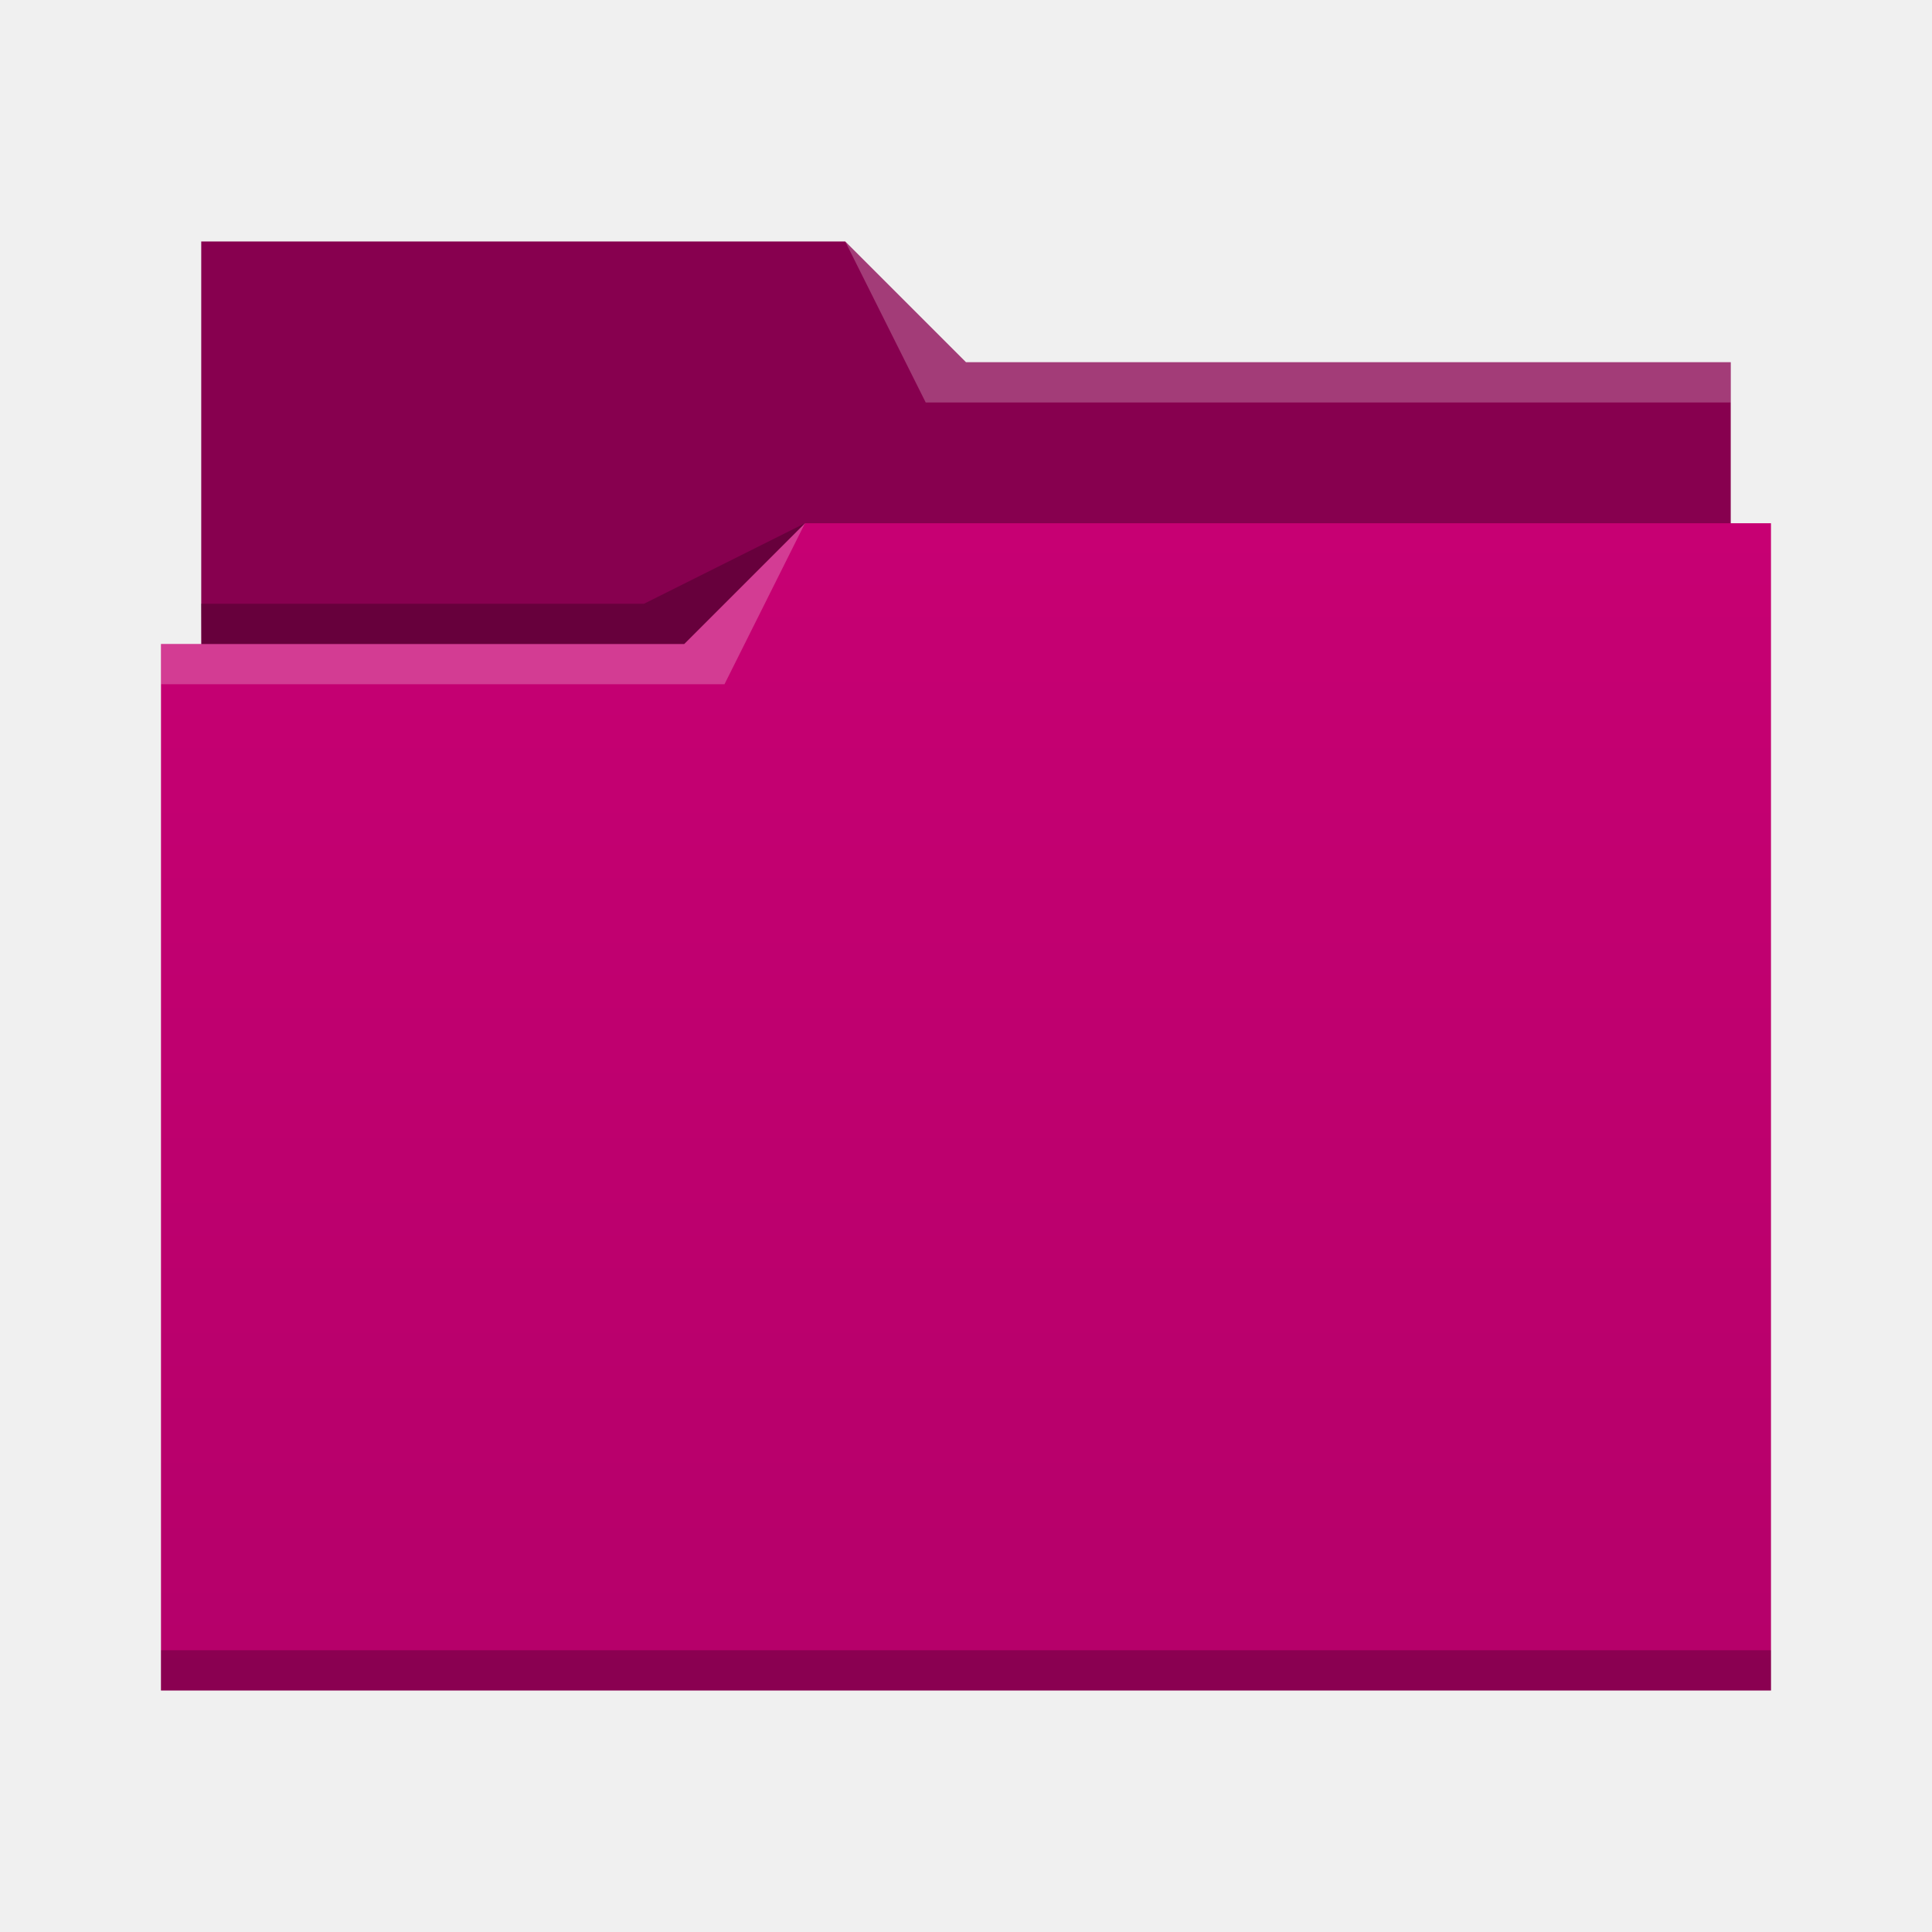
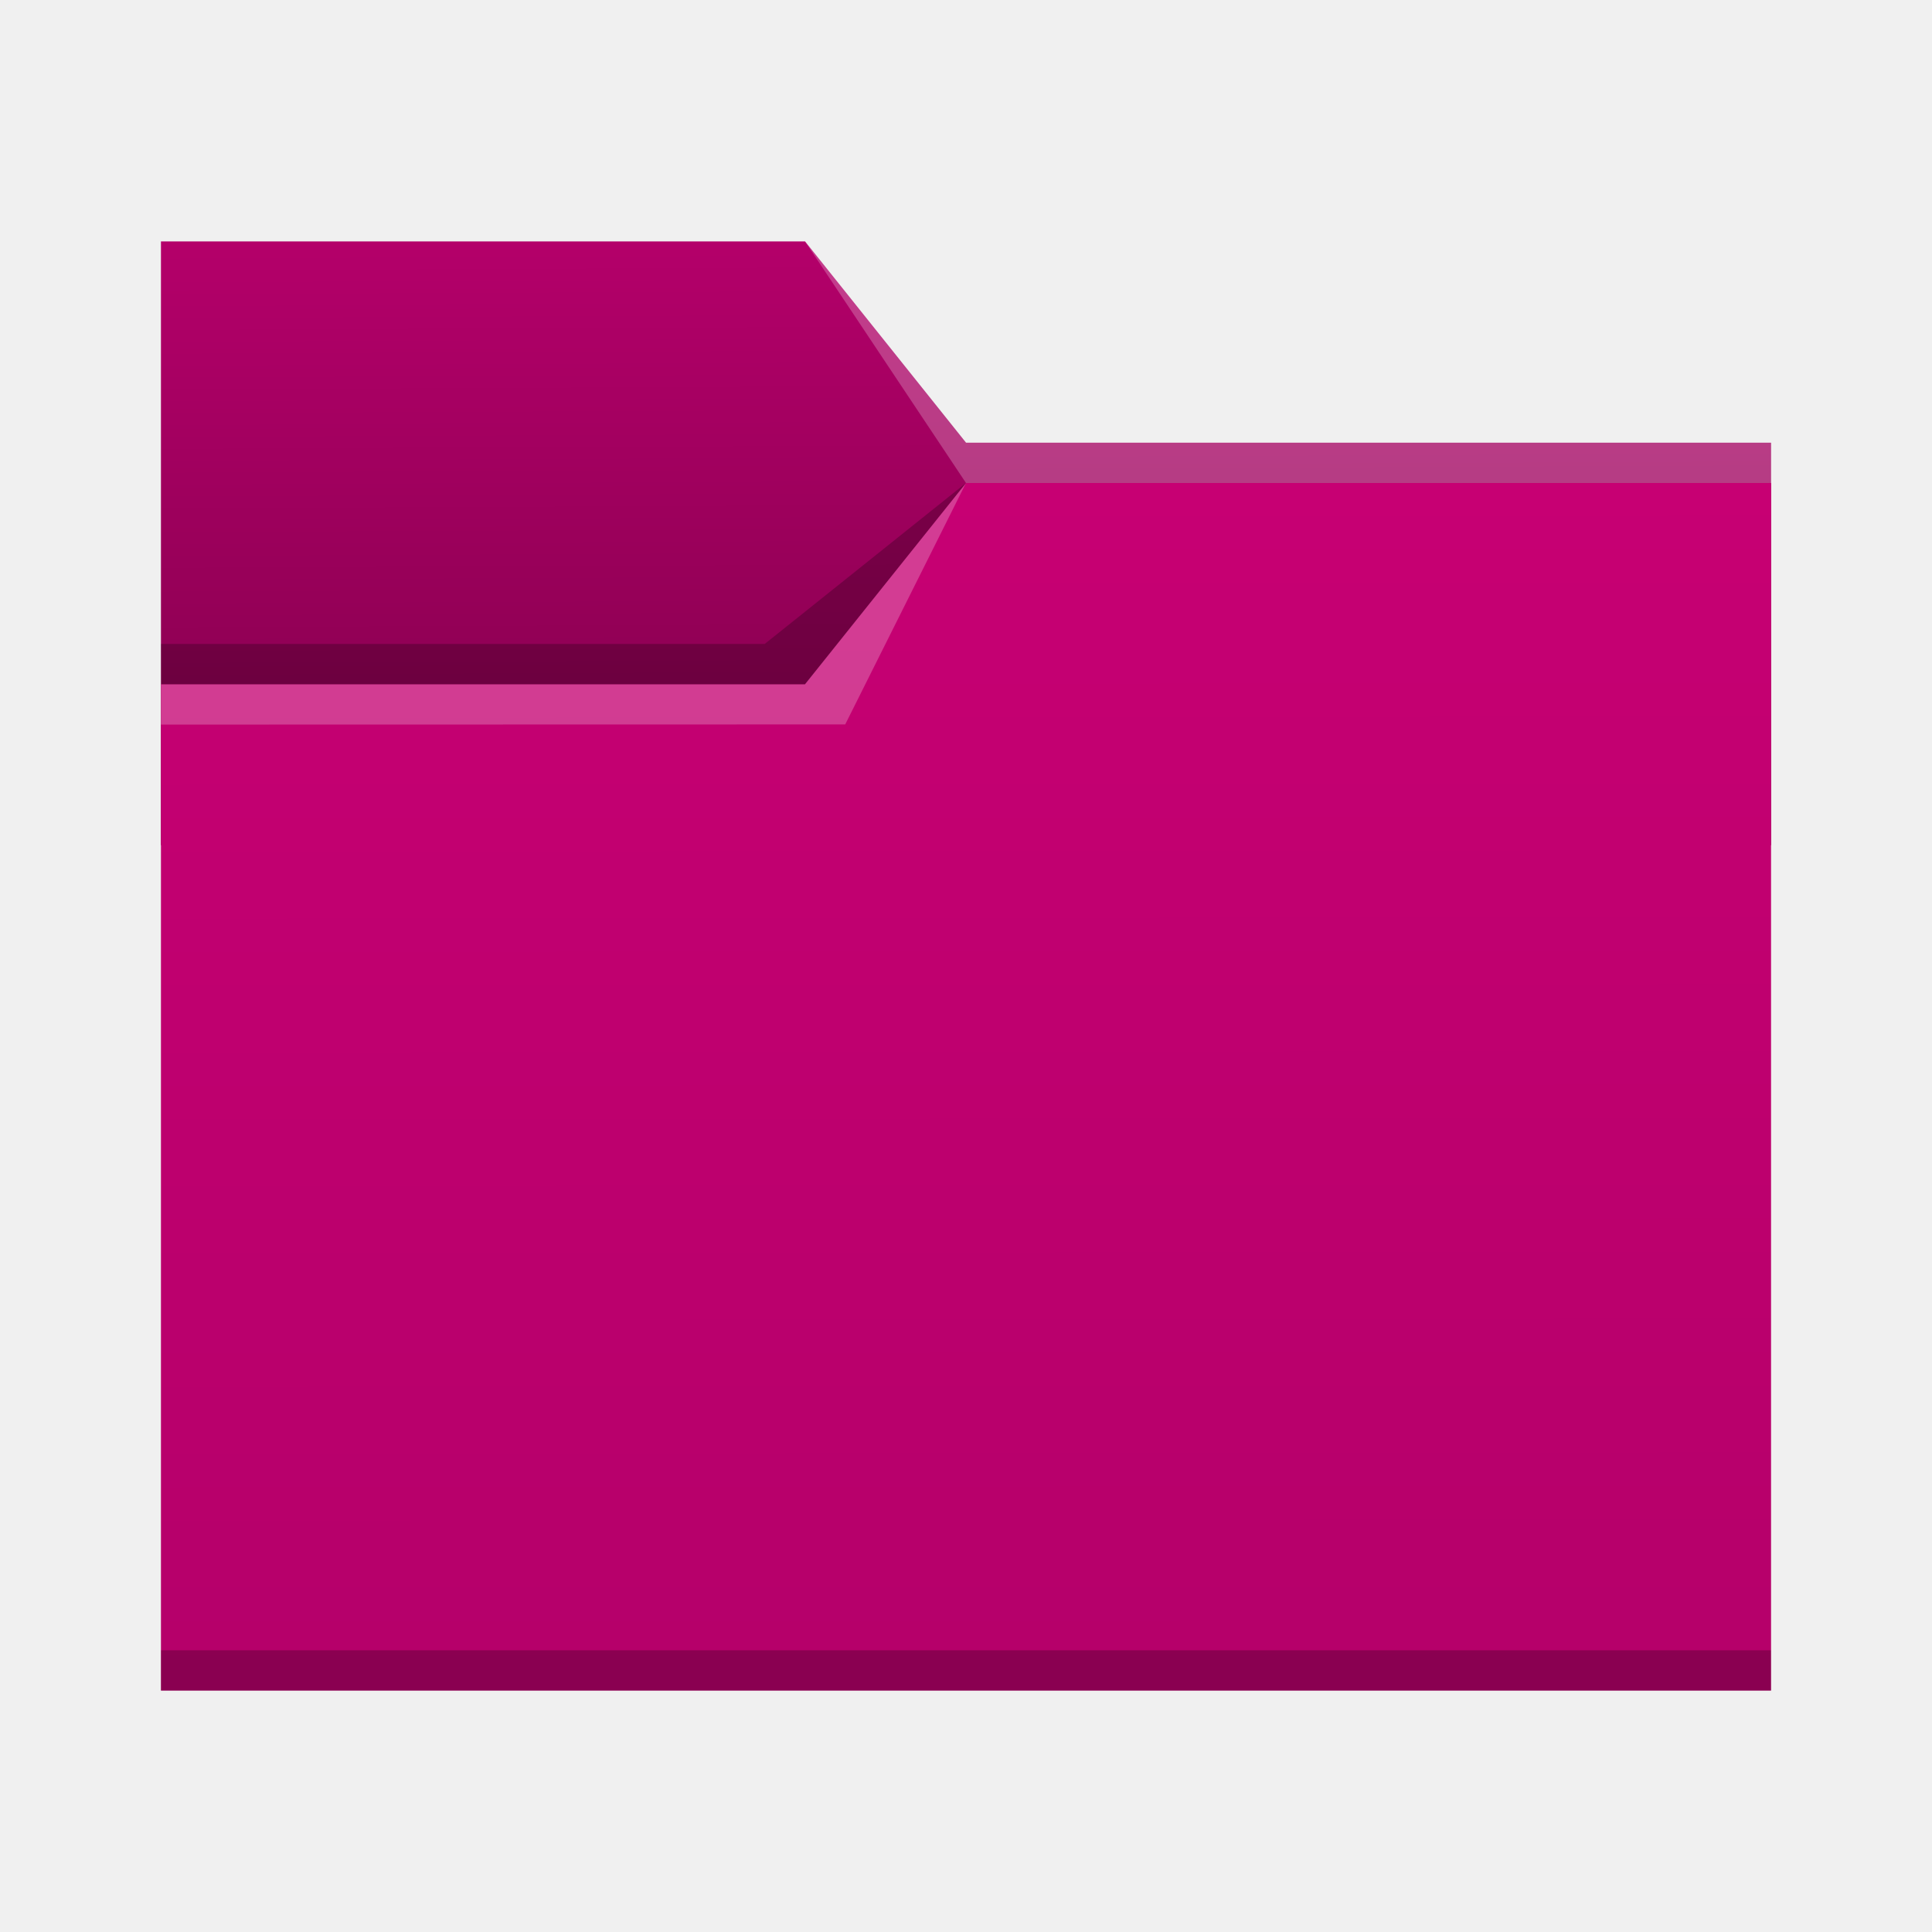
- <svg xmlns="http://www.w3.org/2000/svg" viewBox="0 0 48 48">
-   <linearGradient id="a" x2="0" y1="541.798" y2="499.784" gradientTransform="matrix(.6922986 0 0 .6920733 120.2563 150.8337)" gradientUnits="userSpaceOnUse">
-     <stop stop-color="#b5006a" offset="0" />
-     <stop stop-color="#c70073" offset="1" />
-   </linearGradient>
-   <g transform="translate(-384.5714 -483.798)">
-     <g stroke-width=".692">
-       <path d="m389.571 489.798v11h38l-1e-5 -8h-19l-3-3-16-1.8e-4z" fill="#87004f" />
-       <path d="m404.571 496.798-3 3h-13l1e-5 26 40-4.7e-4v-29z" fill="url(#a)" />
-       <g fill-opacity=".235" fill-rule="evenodd">
-         <path d="m388.571 499.798v1h14l2-4-3 3z" fill="#fff" />
-         <path d="m389.564 498.798.016 1h11.992l3-3-4 2z" />
-       </g>
-     </g>
-     <g fill-opacity=".235">
-       <path d="m388.571 524.798v1c-0.0 0 40 0 40 0v-1z" stroke-width=".83" />
-       <path d="m405.571 489.798 2 4h20v-1h-19z" fill="#fff" fill-rule="evenodd" stroke-width=".692" />
-     </g>
-   </g>
+ <svg xmlns="http://www.w3.org/2000/svg" xmlns:xlink="http://www.w3.org/1999/xlink" width="48" height="48" viewBox="0 0 12.7 12.7" version="1.1" id="svg5">
+   <defs id="defs2">
+     <linearGradient id="linearGradient6505">
+       <stop style="stop-color:#87004f;stop-opacity:1;" offset="0" id="stop6501" />
+       <stop style="stop-color:#b4006a;stop-opacity:1" offset="1" id="stop6503" />
+     </linearGradient>
+     <linearGradient id="linearGradient6033">
+       <stop style="stop-color:#b5006a" offset="0" id="stop6029" />
+       <stop offset="1" style="stop-color:#c70073" id="stop6031" />
+     </linearGradient>
+     <linearGradient xlink:href="#linearGradient6033" id="linearGradient6035" x1="8.779" y1="11.09" x2="8.772" y2="3.172" gradientUnits="userSpaceOnUse" />
+     <linearGradient xlink:href="#linearGradient6505" id="linearGradient6507" x1="3.296" y1="5.091" x2="3.28" y2="1.572" gradientUnits="userSpaceOnUse" />
+   </defs>
+   <path id="rect846-3" style="fill:url(#linearGradient6507);fill-opacity:1;stroke-width:0.296" d="M 1.058,1.587 H 5.292 L 6.35,2.91 l 5.292,10e-8 V 5.556 H 1.058 Z" />
+   <path id="rect846" style="fill:url(#linearGradient6035);fill-opacity:1;stroke-width:0.48" d="M 1.058,4.498 H 5.292 L 6.35,3.175 h 5.292 v 7.938 H 1.058 Z" />
+   <path id="rect870" style="fill:#ffffff;fill-opacity:0.235;stroke-width:0.118" d="M 5.292,1.587 6.35,2.91 l 5.292,10e-8 V 3.175 H 6.35 Z" />
+   <path id="rect2728" style="fill:#ffffff;fill-opacity:0.235;stroke-width:0.265" d="m 1.058,4.498 4.233,-5e-7 L 6.35,3.175 5.556,4.762 1.058,4.763 Z" />
+   <path id="rect3586" style="fill:#000000;fill-opacity:0.235;stroke-width:0.265" d="m 1.058,4.233 3.969,-4e-7 L 6.35,3.175 5.292,4.498 l -4.233,5e-7 z" />
+   <rect style="fill:#000000;fill-opacity:0.235;stroke-width:0.148" id="rect5839" width="10.583" height="0.265" x="1.058" y="10.848" />
</svg>
